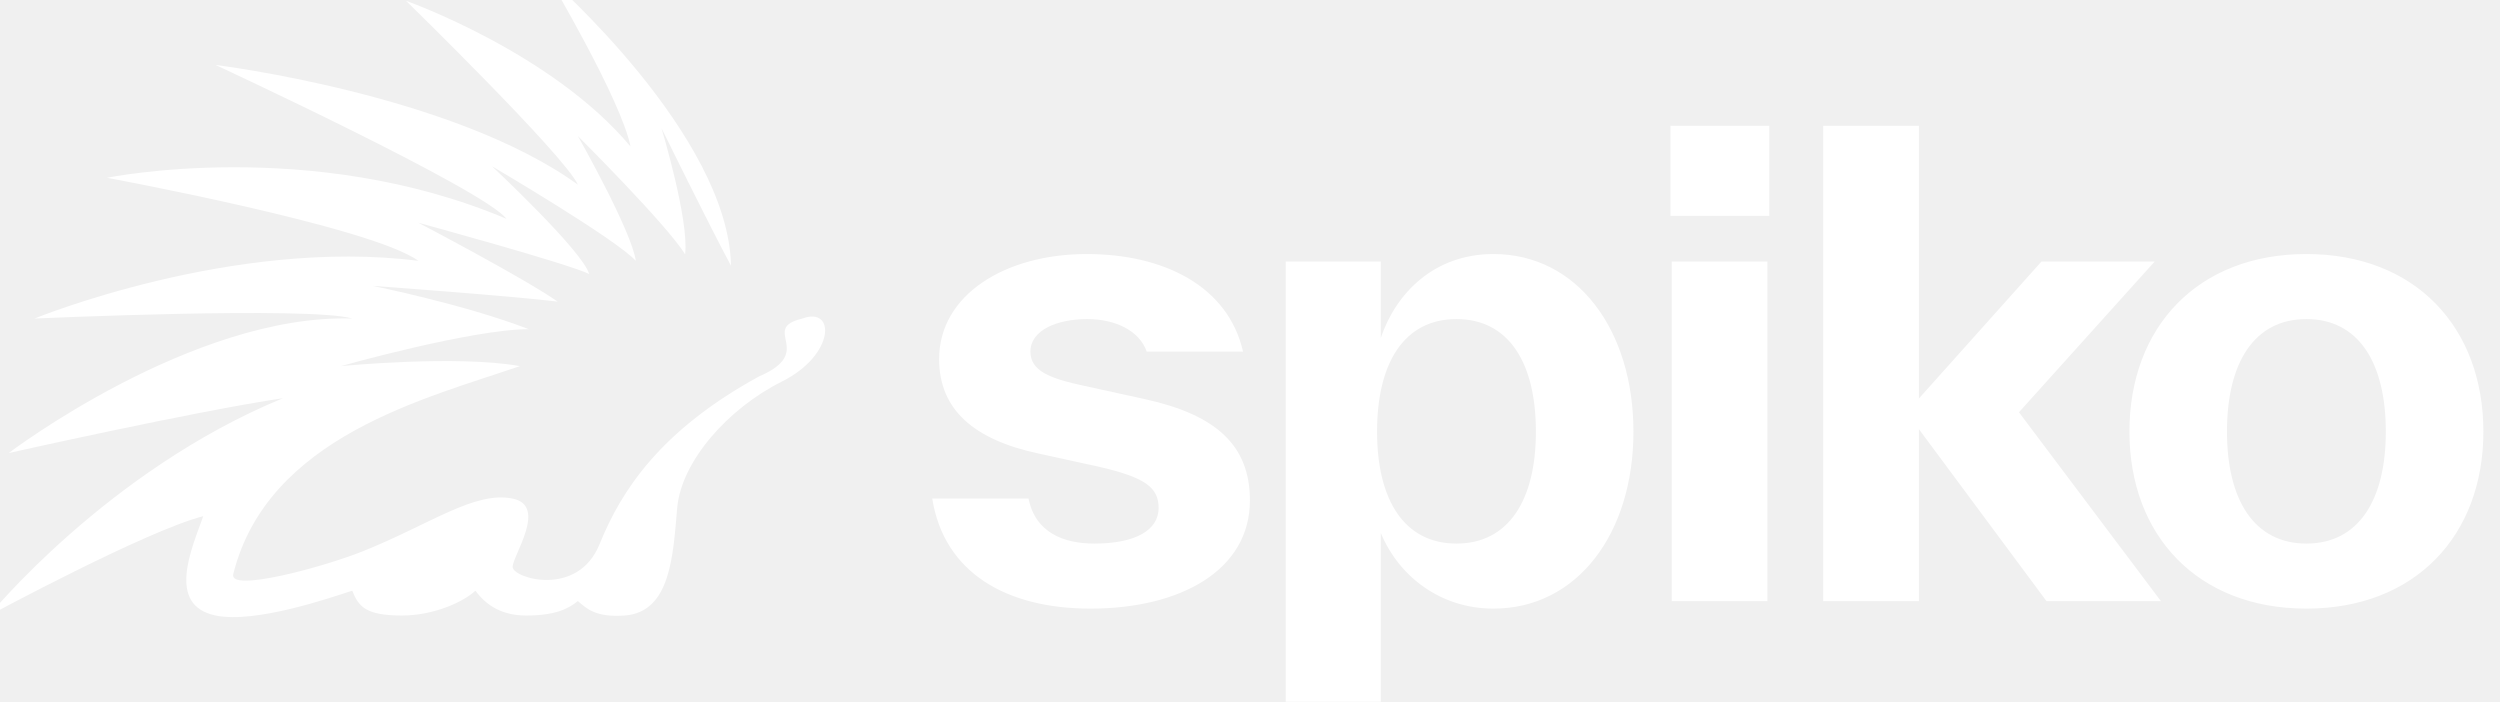
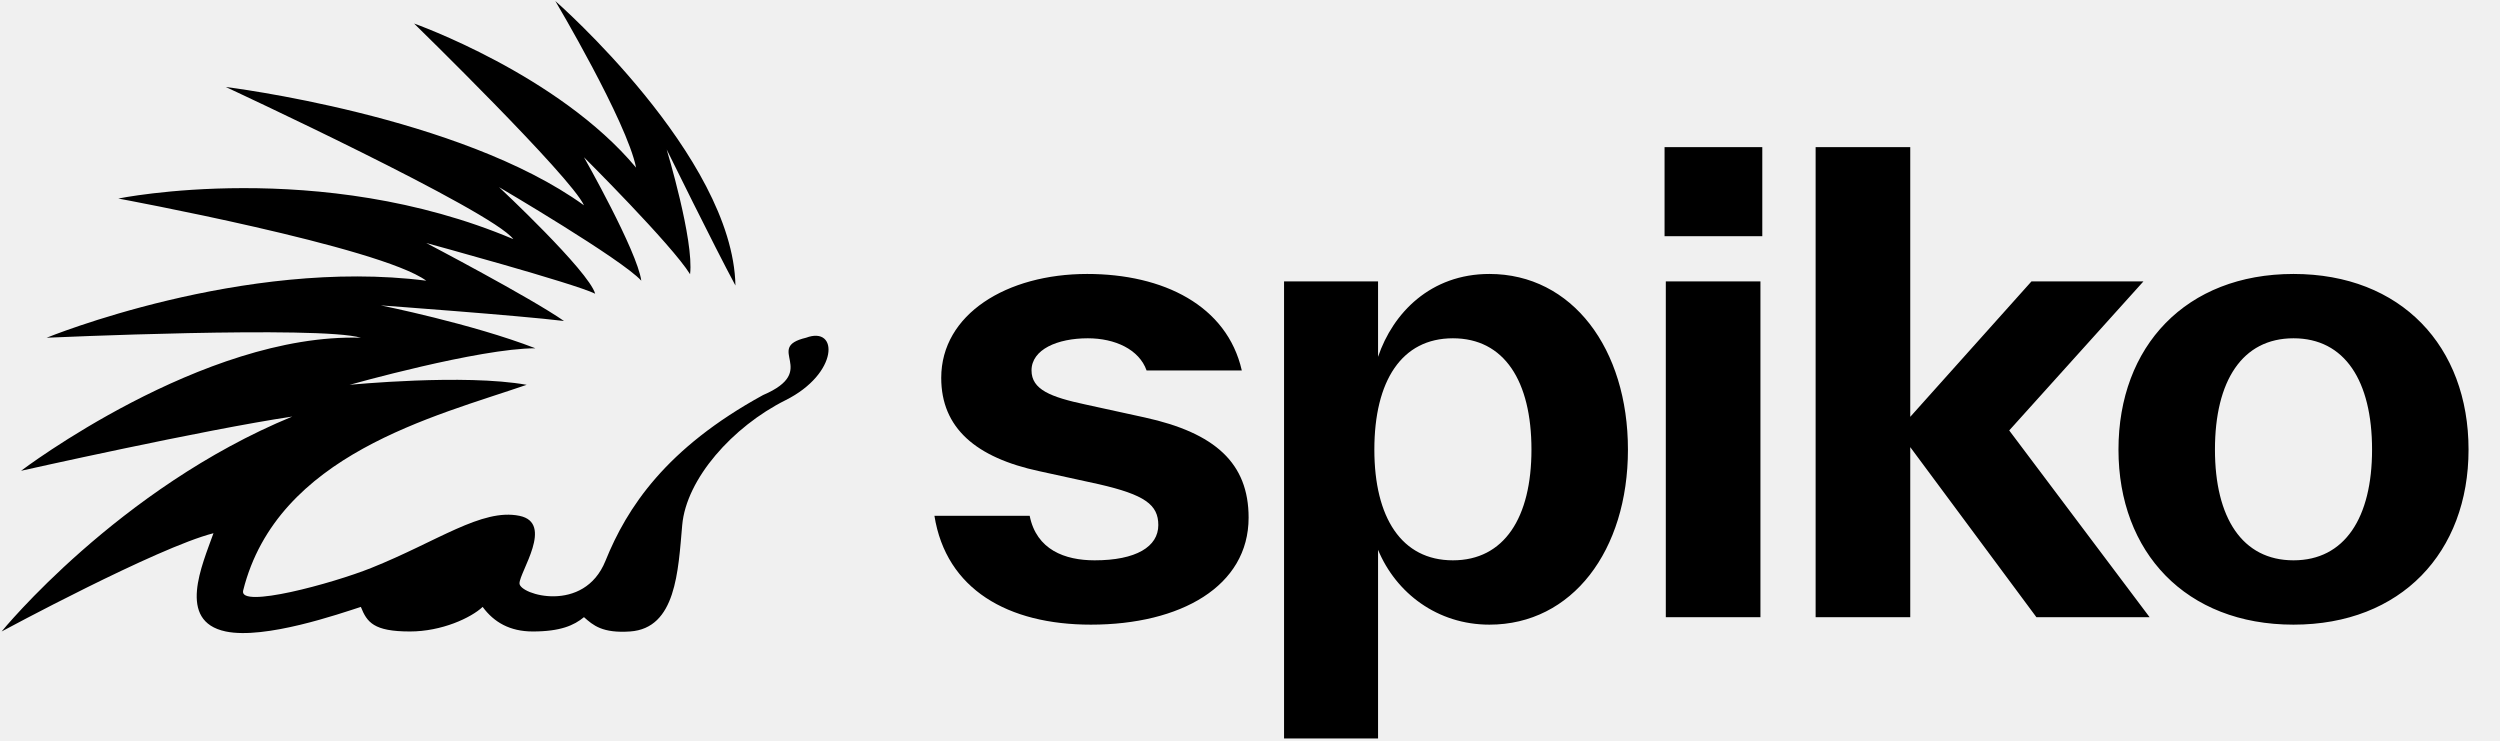
- <svg xmlns="http://www.w3.org/2000/svg" width="114" height="32" viewBox="0 0 114 32" fill="none">
-   <g clip-path="url(#clip0_463_1066)">
-     <path d="M33.334 12.118C33.221 6.154 25.029 -1 25.029 -1C25.029 -1 28.328 4.559 28.753 6.683C25.167 2.389 18.517 0.038 18.517 0.038C18.517 0.038 25.754 7.099 26.35 8.42C20.636 4.286 9.834 2.964 9.834 2.964C9.834 2.964 22.102 8.657 23.093 9.978C14.165 6.203 4.879 8.107 4.879 8.107C4.879 8.107 16.955 10.338 19.078 11.895C10.636 10.817 1.576 14.525 1.576 14.525C1.576 14.525 14.128 13.959 16.063 14.525C8.773 14.299 0.397 20.659 0.397 20.659C0.397 20.659 8.796 18.772 12.902 18.158C4.879 21.462 -0.5 28.068 -0.5 28.068C-0.5 28.068 6.673 24.198 9.268 23.538C8.749 25.001 7.569 27.596 9.834 28.068C11.646 28.445 15.088 27.25 16.063 26.935C16.346 27.643 16.652 28.068 18.328 28.068C19.791 28.068 21.144 27.439 21.679 26.935C22.198 27.643 22.938 28.068 23.991 28.068C25.265 28.068 25.894 27.785 26.35 27.407C26.775 27.785 27.2 28.155 28.474 28.068C30.597 27.923 30.692 25.284 30.88 23.16C31.069 21.037 33.193 18.63 35.646 17.403C38.1 16.177 38.1 13.959 36.59 14.525C34.608 14.997 37.251 16.035 34.608 17.167C30.125 19.621 28.332 22.358 27.341 24.812C26.35 27.266 23.377 26.369 23.377 25.85C23.377 25.331 24.982 23.066 23.377 22.736C21.642 22.378 19.602 23.915 16.535 25.142C14.742 25.859 10.424 27.03 10.636 26.18C12.205 19.904 19.461 18.158 23.708 16.695C20.829 16.177 15.544 16.695 15.544 16.695C15.544 16.695 21.516 15.011 24.111 15.011C21.186 13.879 16.981 13.034 16.981 13.034C16.981 13.034 23.384 13.501 25.429 13.753C23.872 12.667 19.078 10.158 19.078 10.158C19.078 10.158 25.924 12.024 26.867 12.496C26.565 11.439 22.434 7.581 22.434 7.581C22.434 7.581 28.096 10.904 28.993 11.895C28.804 10.527 26.35 6.203 26.35 6.203C26.35 6.203 30.392 10.227 31.241 11.596C31.43 10.039 30.163 5.844 30.163 5.844C30.163 5.844 32.343 10.278 33.334 12.118Z" fill="white" />
-     <path d="M49.725 27.753C45.903 27.753 43.052 26.128 42.51 22.734H46.901C47.215 24.303 48.527 24.787 49.896 24.787C51.806 24.787 52.833 24.16 52.833 23.162C52.833 22.221 52.206 21.765 50.095 21.28L47.358 20.681C44.42 20.054 42.824 18.685 42.824 16.375C42.824 13.438 45.846 11.584 49.553 11.584C53.061 11.584 55.998 13.039 56.683 16.033H52.291C51.949 15.063 50.837 14.55 49.582 14.55C48.185 14.55 46.987 15.063 46.987 16.033C46.987 16.917 47.871 17.259 49.468 17.601L52.206 18.2C55.456 18.913 56.996 20.31 56.996 22.82C56.996 25.985 53.859 27.753 49.725 27.753ZM58.63 33V11.926H62.965V15.405C63.649 13.381 65.388 11.584 68.098 11.584C71.919 11.584 74.485 15.035 74.485 19.683C74.485 24.331 71.919 27.753 68.098 27.753C65.702 27.753 63.792 26.299 62.965 24.303V33H58.63ZM62.794 19.683C62.794 22.82 64.048 24.787 66.415 24.787C68.782 24.787 70.037 22.82 70.037 19.683C70.037 16.518 68.782 14.55 66.415 14.55C64.048 14.55 62.794 16.518 62.794 19.683ZM76.231 27.411V11.926H80.594V27.411H76.231ZM76.174 9.845V5.738H80.68V9.845H76.174ZM93.32 27.411L87.502 19.569V27.411H83.139V5.738H87.502V18.172L93.091 11.926H98.253L92.065 18.799L98.538 27.411H93.32ZM105.172 27.753C100.21 27.753 97.102 24.417 97.102 19.683C97.102 14.921 100.21 11.584 105.172 11.584C110.134 11.584 113.242 14.921 113.242 19.683C113.242 24.417 110.134 27.753 105.172 27.753ZM101.55 19.683C101.55 22.82 102.805 24.787 105.172 24.787C107.538 24.787 108.793 22.82 108.793 19.683C108.793 16.518 107.538 14.55 105.172 14.55C102.805 14.55 101.55 16.518 101.55 19.683Z" fill="white" />
-   </g>
-   <defs>
-     <clipPath id="clip0_463_1066">
-       <rect width="114" height="32" fill="white" />
-     </clipPath>
-   </defs>
+ <svg xmlns="http://www.w3.org/2000/svg" width="100%" height="100%" viewBox="0 0 108 32" fill="none">
+   <path d="M31.771 12.335C31.665 6.747 23.99 0.044 23.99 0.044C23.99 0.044 27.081 5.253 27.479 7.242C24.119 3.219 17.888 1.016 17.888 1.016C17.888 1.016 24.669 7.632 25.228 8.87C19.874 4.997 9.753 3.758 9.753 3.758C9.753 3.758 21.247 9.092 22.175 10.33C13.811 6.793 5.11 8.577 5.11 8.577C5.11 8.577 16.424 10.667 18.414 12.126C10.504 11.116 2.015 14.59 2.015 14.59C2.015 14.59 13.776 14.06 15.589 14.59C8.758 14.379 0.91 20.338 0.91 20.338C0.91 20.338 8.78 18.57 12.627 17.995C5.11 21.09 0.07 27.28 0.07 27.28C0.07 27.28 6.79 23.654 9.222 23.035C8.736 24.406 7.63 26.837 9.753 27.28C11.45 27.634 14.675 26.513 15.589 26.218C15.854 26.882 16.141 27.28 17.711 27.28C19.082 27.28 20.349 26.69 20.851 26.218C21.337 26.882 22.03 27.28 23.017 27.28C24.211 27.28 24.8 27.015 25.228 26.661C25.626 27.015 26.024 27.361 27.217 27.28C29.207 27.144 29.296 24.671 29.472 22.681C29.649 20.692 31.639 18.437 33.938 17.287C36.237 16.138 36.237 14.06 34.822 14.59C32.965 15.032 35.441 16.005 32.965 17.066C28.765 19.365 27.085 21.93 26.156 24.229C25.228 26.528 22.442 25.688 22.442 25.202C22.442 24.715 23.945 22.593 22.442 22.284C20.817 21.949 18.905 23.389 16.031 24.538C14.351 25.21 10.305 26.307 10.504 25.511C11.975 19.631 18.773 17.995 22.752 16.624C20.055 16.138 15.103 16.624 15.103 16.624C15.103 16.624 20.698 15.046 23.13 15.046C20.389 13.985 16.449 13.193 16.449 13.193C16.449 13.193 22.449 13.631 24.365 13.867C22.906 12.85 18.414 10.498 18.414 10.498C18.414 10.498 24.828 12.247 25.712 12.689C25.429 11.699 21.558 8.084 21.558 8.084C21.558 8.084 26.864 11.198 27.704 12.126C27.527 10.844 25.228 6.793 25.228 6.793C25.228 6.793 29.015 10.563 29.811 11.846C29.988 10.387 28.8 6.456 28.8 6.456C28.8 6.456 30.843 10.611 31.771 12.335Z" fill="currentColor" />
+   <path d="M47.127 26.985C43.546 26.985 40.874 25.462 40.367 22.282H44.482C44.775 23.752 46.005 24.206 47.287 24.206C49.077 24.206 50.039 23.618 50.039 22.683C50.039 21.801 49.451 21.374 47.474 20.919L44.909 20.358C42.157 19.771 40.661 18.488 40.661 16.324C40.661 13.572 43.493 11.835 46.966 11.835C50.253 11.835 53.005 13.198 53.646 16.003H49.532C49.211 15.095 48.169 14.614 46.993 14.614C45.684 14.614 44.562 15.095 44.562 16.003C44.562 16.831 45.39 17.152 46.886 17.473L49.451 18.034C52.497 18.702 53.94 20.011 53.94 22.362C53.94 25.328 51.001 26.985 47.127 26.985ZM55.471 31.901V12.156H59.532V15.415C60.174 13.518 61.803 11.835 64.342 11.835C67.922 11.835 70.327 15.068 70.327 19.423C70.327 23.779 67.922 26.985 64.342 26.985C62.097 26.985 60.307 25.622 59.532 23.752V31.901H55.471ZM59.372 19.423C59.372 22.362 60.548 24.206 62.765 24.206C64.983 24.206 66.159 22.362 66.159 19.423C66.159 16.457 64.983 14.614 62.765 14.614C60.548 14.614 59.372 16.457 59.372 19.423ZM71.963 26.664V12.156H76.051V26.664H71.963ZM71.909 10.205V6.357H76.131V10.205H71.909ZM87.974 26.664L82.523 19.316V26.664H78.435V6.357H82.523V18.007L87.76 12.156H92.597L86.798 18.595L92.864 26.664H87.974ZM99.079 26.985C94.43 26.985 91.518 23.859 91.518 19.423C91.518 14.961 94.43 11.835 99.079 11.835C103.729 11.835 106.641 14.961 106.641 19.423C106.641 23.859 103.729 26.985 99.079 26.985ZM95.686 19.423C95.686 22.362 96.862 24.206 99.079 24.206C101.297 24.206 102.473 22.362 102.473 19.423C102.473 16.457 101.297 14.614 99.079 14.614C96.862 14.614 95.686 16.457 95.686 19.423Z" fill="currentColor" />
</svg>
